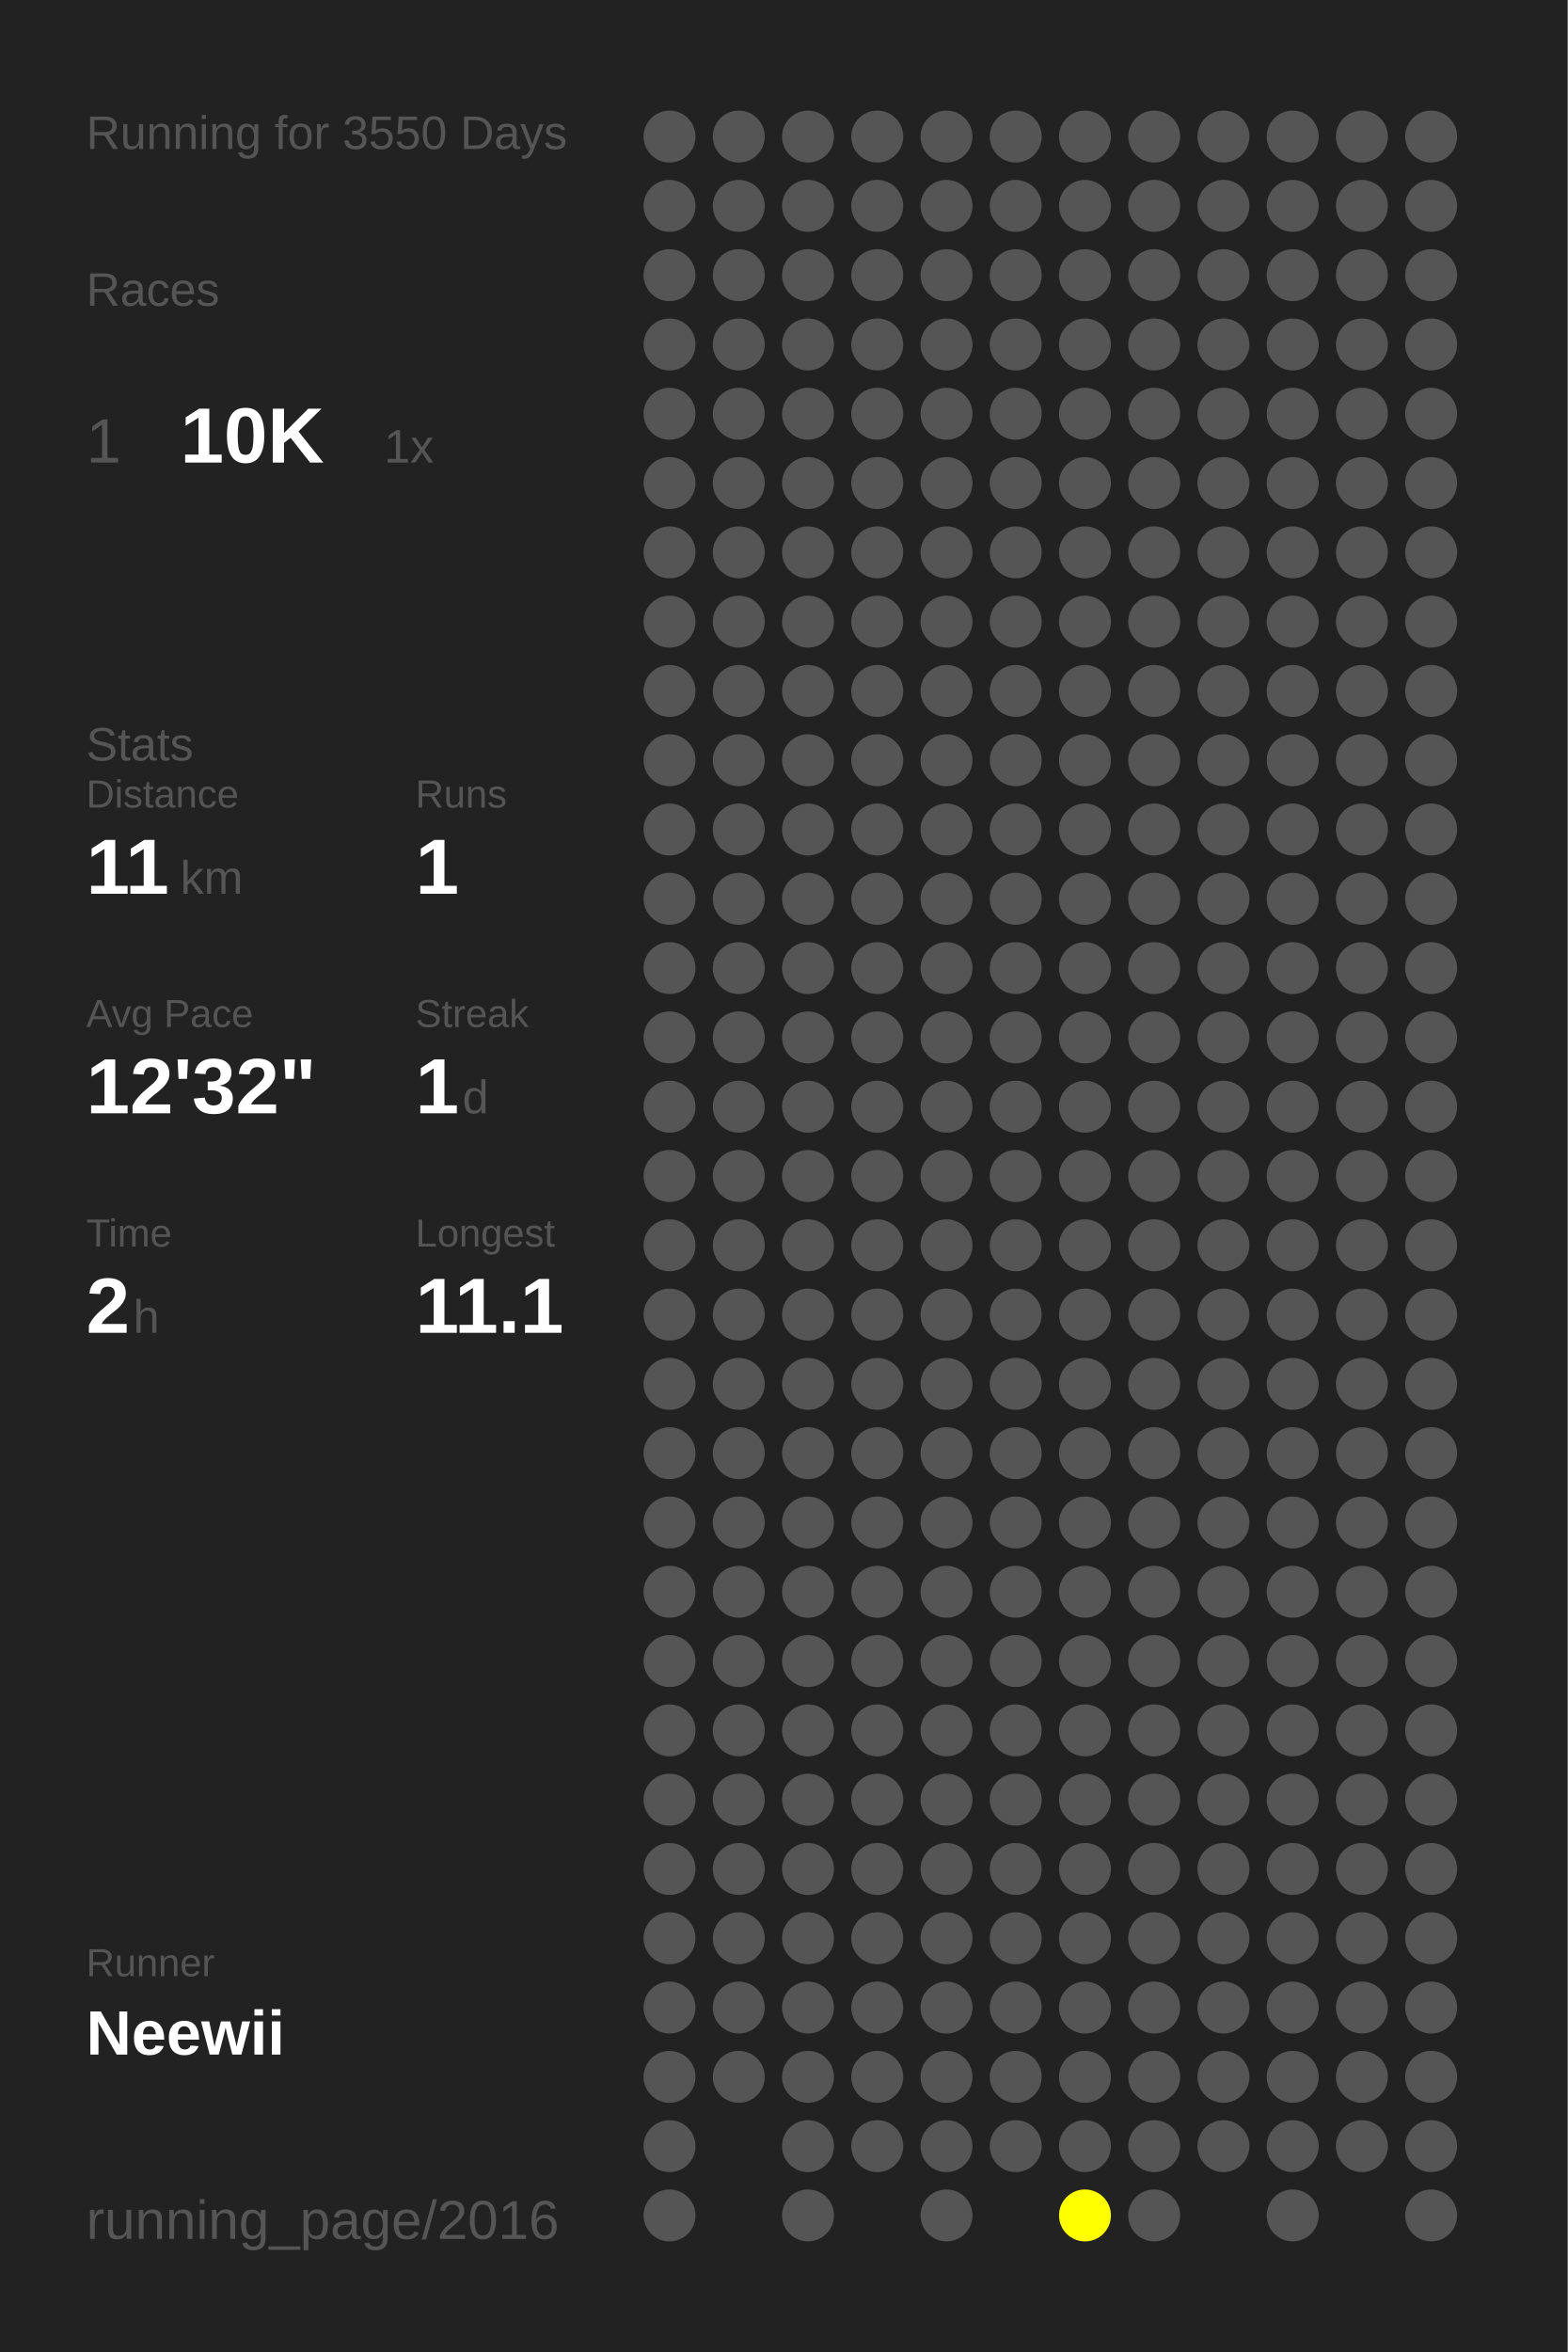
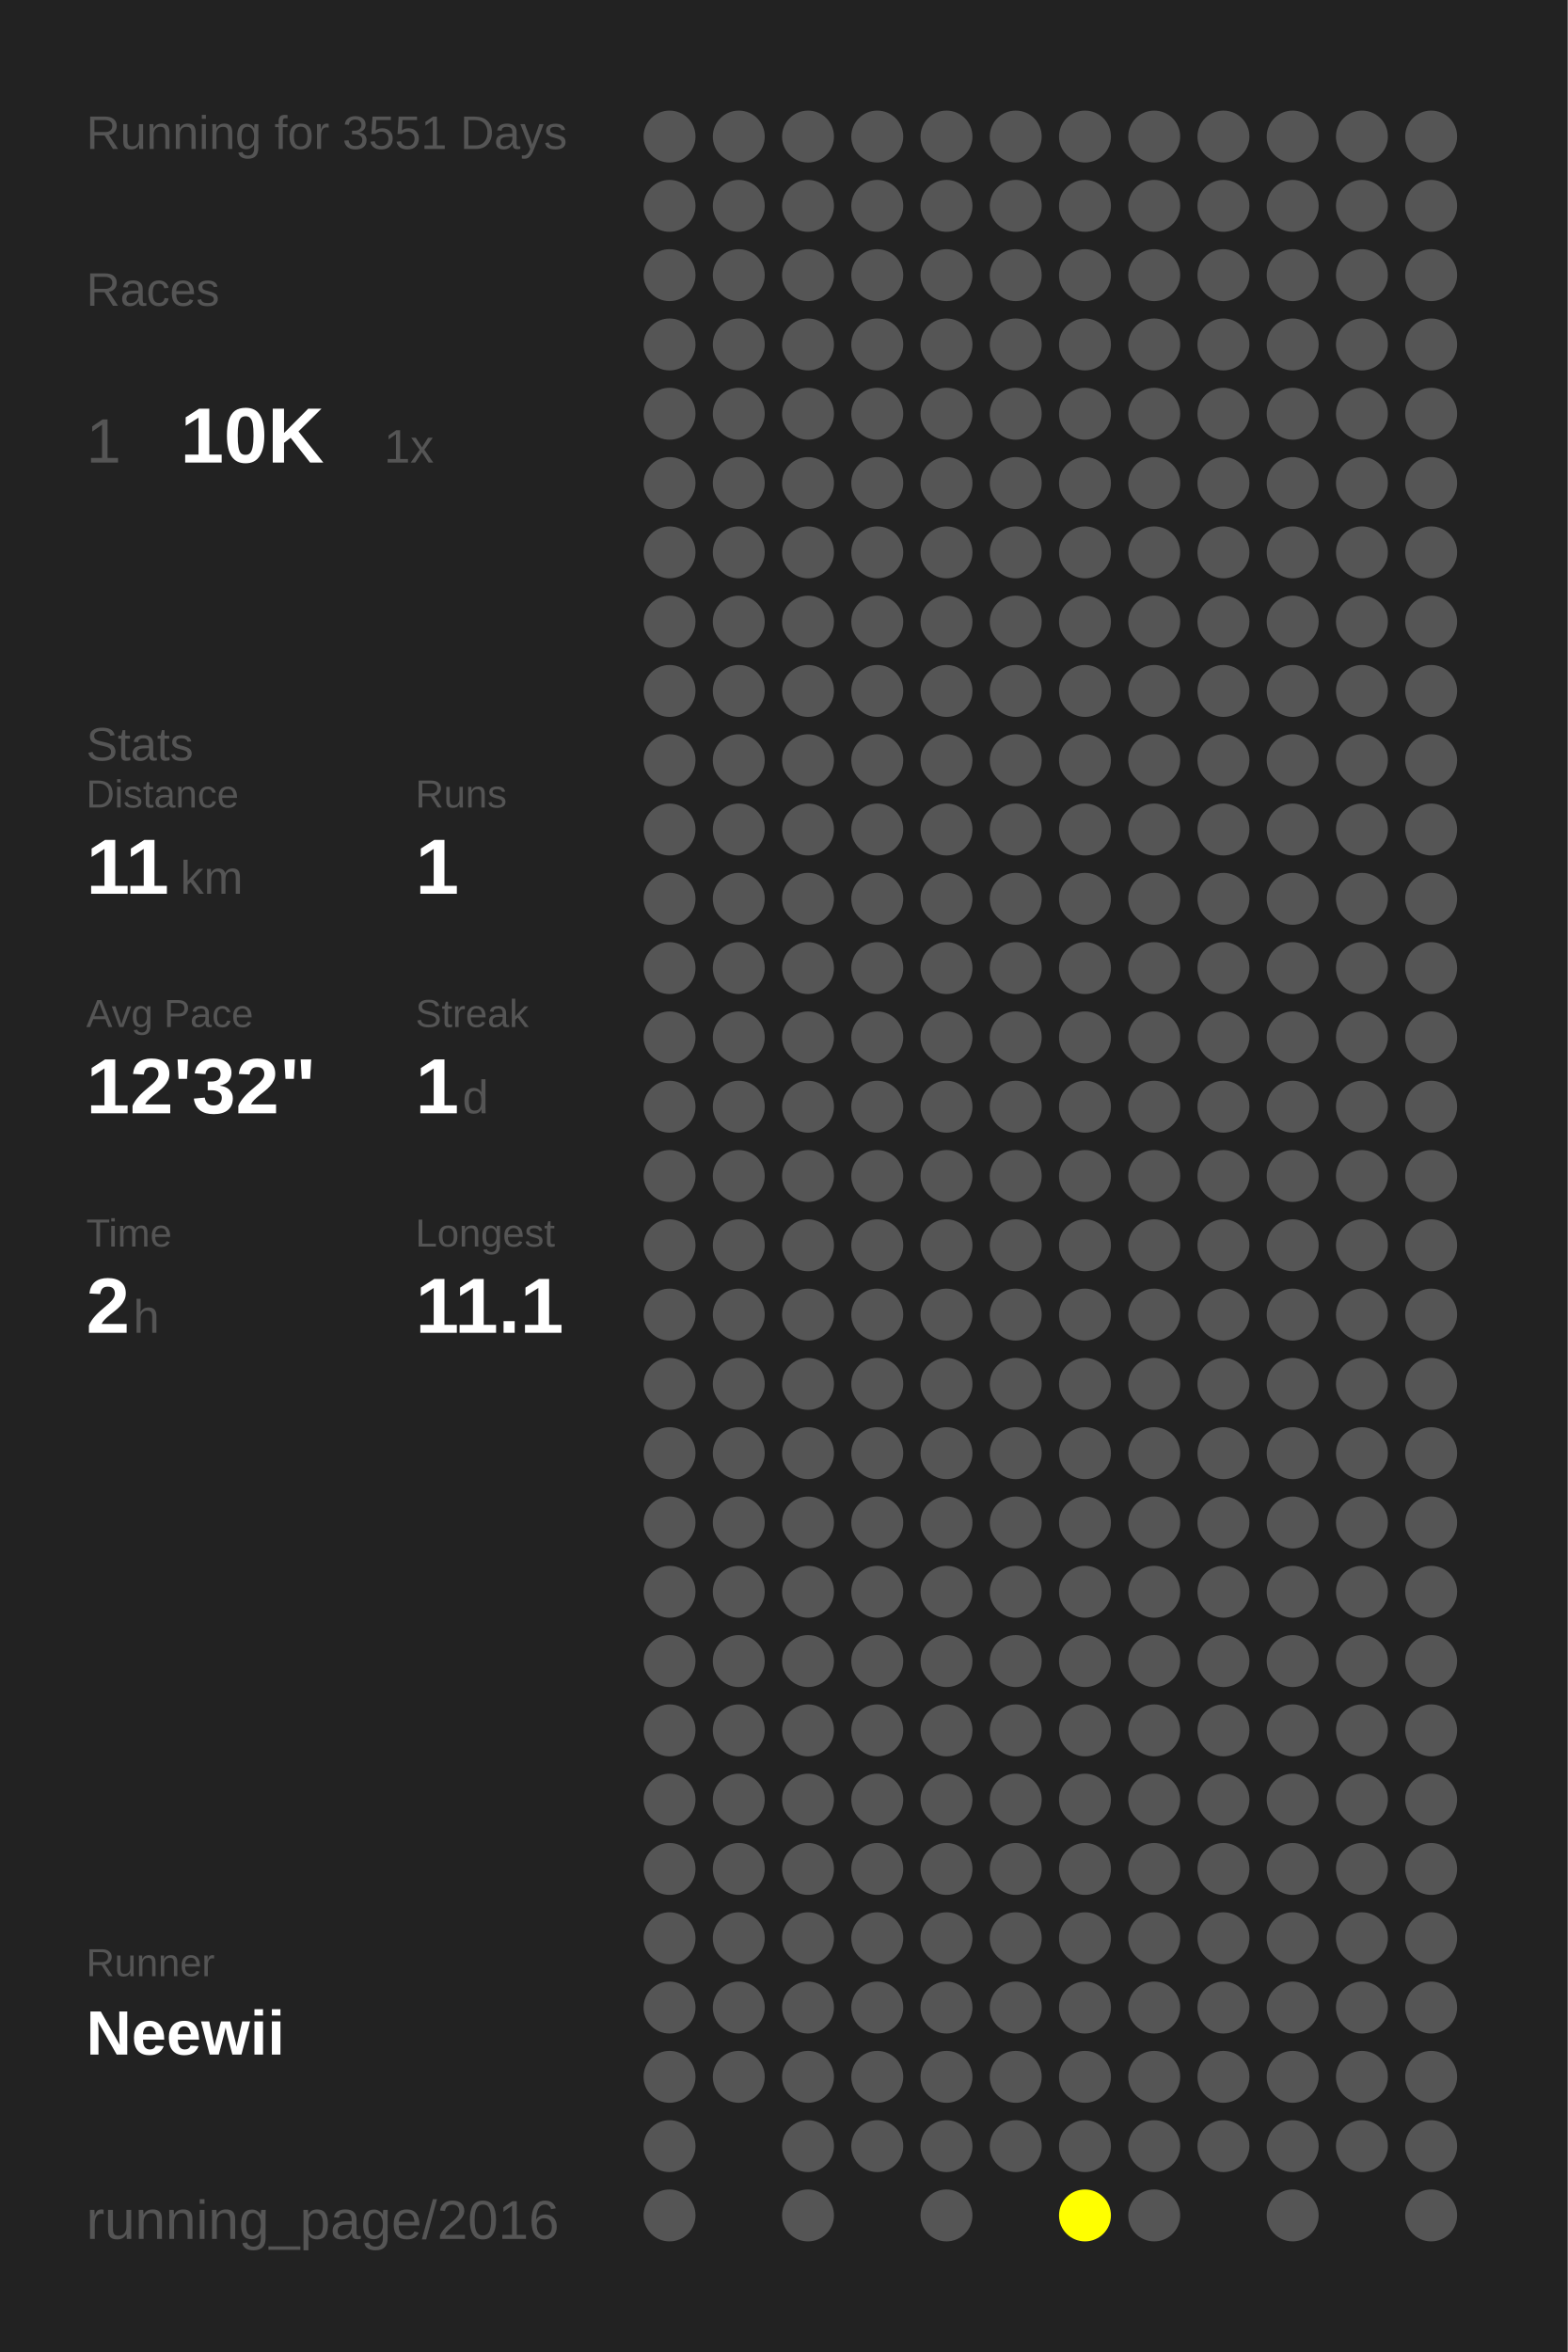
<svg xmlns="http://www.w3.org/2000/svg" baseProfile="full" height="300mm" version="1.1" viewBox="0,0,200,300" width="200mm">
  <defs />
  <rect fill="#222222" height="300" width="200" x="0" y="0" />
-   <text fill="#555555" style="font-size:6px; font-family:Arial;" x="11" y="19">Running for 3550 Days</text>
+   <text fill="#555555" style="font-size:6px; font-family:Arial;" x="11" y="19">Running for 3551 Days</text>
  <text fill="#555555" style="font-size:6px; font-family:Arial;" x="11" y="39">Races</text>
  <text fill="#555555" style="font-size:8px; font-family:Arial;" x="11" y="59">1</text>
  <text fill="#FFFFFF" style="font-size:10px; font-family:Arial; font-weight:bold;" x="23" y="59">10K</text>
  <text fill="#555555" style="font-size:6px; font-family:Arial;" x="49" y="59">1x</text>
  <text fill="#555555" style="font-size:6px; font-family:Arial;" x="11" y="97">Stats</text>
  <text fill="#555555" style="font-size:5px; font-family:Arial;" x="11" y="103">Distance</text>
  <text fill="#FFFFFF" style="font-size:10px; font-family:Arial; font-weight:bold;" x="11" y="114">11</text>
  <text fill="#555555" style="font-size:6px; font-family:Arial;" x="23" y="114">km</text>
  <text fill="#555555" style="font-size:5px; font-family:Arial;" x="53" y="103">Runs</text>
  <text fill="#FFFFFF" style="font-size:10px; font-family:Arial; font-weight:bold;" x="53" y="114">1</text>
  <text fill="#555555" style="font-size:5px; font-family:Arial;" x="11" y="131">Avg Pace</text>
  <text fill="#FFFFFF" style="font-size:10px; font-family:Arial; font-weight:bold;" x="11" y="142">12'32"</text>
  <text fill="#555555" style="font-size:5px; font-family:Arial;" x="53" y="131">Streak</text>
  <text fill="#FFFFFF" style="font-size:10px; font-family:Arial; font-weight:bold;" x="53" y="142">1</text>
  <text fill="#555555" style="font-size:6px; font-family:Arial;" x="59" y="142">d</text>
  <text fill="#555555" style="font-size:5px; font-family:Arial;" x="11" y="159">Time</text>
  <text fill="#FFFFFF" style="font-size:10px; font-family:Arial; font-weight:bold;" x="11" y="170">2</text>
  <text fill="#555555" style="font-size:6px; font-family:Arial;" x="17" y="170">h</text>
  <text fill="#555555" style="font-size:5px; font-family:Arial;" x="53" y="159">Longest</text>
  <text fill="#FFFFFF" style="font-size:10px; font-family:Arial; font-weight:bold;" x="53" y="170">11.1</text>
  <text fill="#555555" style="font-size:5px; font-family:Arial;" x="11" y="252.065">Runner</text>
  <text fill="#FFFFFF" style="font-size:8px; font-family:Arial; font-weight:bold;" x="11" y="262.065">Neewii</text>
  <text fill="#555555" style="font-size:7px; font-family:Arial;" x="11" y="285.581">running_page/2016</text>
  <circle cx="85.417" cy="17.419" fill="#555555" r="3.312" />
  <circle cx="85.417" cy="26.258" fill="#555555" r="3.312" />
  <circle cx="85.417" cy="35.097" fill="#555555" r="3.312" />
  <circle cx="85.417" cy="43.935" fill="#555555" r="3.312" />
  <circle cx="85.417" cy="52.774" fill="#555555" r="3.312" />
  <circle cx="85.417" cy="61.613" fill="#555555" r="3.312" />
  <circle cx="85.417" cy="70.452" fill="#555555" r="3.312" />
  <circle cx="85.417" cy="79.29" fill="#555555" r="3.312" />
  <circle cx="85.417" cy="88.129" fill="#555555" r="3.312" />
  <circle cx="85.417" cy="96.968" fill="#555555" r="3.312" />
  <circle cx="85.417" cy="105.806" fill="#555555" r="3.312" />
  <circle cx="85.417" cy="114.645" fill="#555555" r="3.312" />
  <circle cx="85.417" cy="123.484" fill="#555555" r="3.312" />
  <circle cx="85.417" cy="132.323" fill="#555555" r="3.312" />
  <circle cx="85.417" cy="141.161" fill="#555555" r="3.312" />
  <circle cx="85.417" cy="150" fill="#555555" r="3.312" />
  <circle cx="85.417" cy="158.839" fill="#555555" r="3.312" />
  <circle cx="85.417" cy="167.677" fill="#555555" r="3.312" />
  <circle cx="85.417" cy="176.516" fill="#555555" r="3.312" />
  <circle cx="85.417" cy="185.355" fill="#555555" r="3.312" />
  <circle cx="85.417" cy="194.194" fill="#555555" r="3.312" />
  <circle cx="85.417" cy="203.032" fill="#555555" r="3.312" />
  <circle cx="85.417" cy="211.871" fill="#555555" r="3.312" />
  <circle cx="85.417" cy="220.71" fill="#555555" r="3.312" />
  <circle cx="85.417" cy="229.548" fill="#555555" r="3.312" />
  <circle cx="85.417" cy="238.387" fill="#555555" r="3.312" />
  <circle cx="85.417" cy="247.226" fill="#555555" r="3.312" />
  <circle cx="85.417" cy="256.065" fill="#555555" r="3.312" />
  <circle cx="85.417" cy="264.903" fill="#555555" r="3.312" />
  <circle cx="85.417" cy="273.742" fill="#555555" r="3.312" />
  <circle cx="85.417" cy="282.581" fill="#555555" r="3.312" />
  <circle cx="94.25" cy="17.419" fill="#555555" r="3.312" />
  <circle cx="94.25" cy="26.258" fill="#555555" r="3.312" />
  <circle cx="94.25" cy="35.097" fill="#555555" r="3.312" />
  <circle cx="94.25" cy="43.935" fill="#555555" r="3.312" />
  <circle cx="94.25" cy="52.774" fill="#555555" r="3.312" />
  <circle cx="94.25" cy="61.613" fill="#555555" r="3.312" />
  <circle cx="94.25" cy="70.452" fill="#555555" r="3.312" />
  <circle cx="94.25" cy="79.29" fill="#555555" r="3.312" />
  <circle cx="94.25" cy="88.129" fill="#555555" r="3.312" />
  <circle cx="94.25" cy="96.968" fill="#555555" r="3.312" />
  <circle cx="94.25" cy="105.806" fill="#555555" r="3.312" />
  <circle cx="94.25" cy="114.645" fill="#555555" r="3.312" />
  <circle cx="94.25" cy="123.484" fill="#555555" r="3.312" />
  <circle cx="94.25" cy="132.323" fill="#555555" r="3.312" />
  <circle cx="94.25" cy="141.161" fill="#555555" r="3.312" />
  <circle cx="94.25" cy="150" fill="#555555" r="3.312" />
  <circle cx="94.25" cy="158.839" fill="#555555" r="3.312" />
  <circle cx="94.25" cy="167.677" fill="#555555" r="3.312" />
  <circle cx="94.25" cy="176.516" fill="#555555" r="3.312" />
  <circle cx="94.25" cy="185.355" fill="#555555" r="3.312" />
  <circle cx="94.25" cy="194.194" fill="#555555" r="3.312" />
  <circle cx="94.25" cy="203.032" fill="#555555" r="3.312" />
  <circle cx="94.25" cy="211.871" fill="#555555" r="3.312" />
  <circle cx="94.25" cy="220.71" fill="#555555" r="3.312" />
  <circle cx="94.25" cy="229.548" fill="#555555" r="3.312" />
  <circle cx="94.25" cy="238.387" fill="#555555" r="3.312" />
  <circle cx="94.25" cy="247.226" fill="#555555" r="3.312" />
  <circle cx="94.25" cy="256.065" fill="#555555" r="3.312" />
  <circle cx="94.25" cy="264.903" fill="#555555" r="3.312" />
  <circle cx="103.083" cy="17.419" fill="#555555" r="3.312" />
  <circle cx="103.083" cy="26.258" fill="#555555" r="3.312" />
  <circle cx="103.083" cy="35.097" fill="#555555" r="3.312" />
  <circle cx="103.083" cy="43.935" fill="#555555" r="3.312" />
  <circle cx="103.083" cy="52.774" fill="#555555" r="3.312" />
  <circle cx="103.083" cy="61.613" fill="#555555" r="3.312" />
  <circle cx="103.083" cy="70.452" fill="#555555" r="3.312" />
  <circle cx="103.083" cy="79.29" fill="#555555" r="3.312" />
  <circle cx="103.083" cy="88.129" fill="#555555" r="3.312" />
  <circle cx="103.083" cy="96.968" fill="#555555" r="3.312" />
  <circle cx="103.083" cy="105.806" fill="#555555" r="3.312" />
  <circle cx="103.083" cy="114.645" fill="#555555" r="3.312" />
  <circle cx="103.083" cy="123.484" fill="#555555" r="3.312" />
  <circle cx="103.083" cy="132.323" fill="#555555" r="3.312" />
  <circle cx="103.083" cy="141.161" fill="#555555" r="3.312" />
  <circle cx="103.083" cy="150" fill="#555555" r="3.312" />
  <circle cx="103.083" cy="158.839" fill="#555555" r="3.312" />
  <circle cx="103.083" cy="167.677" fill="#555555" r="3.312" />
  <circle cx="103.083" cy="176.516" fill="#555555" r="3.312" />
  <circle cx="103.083" cy="185.355" fill="#555555" r="3.312" />
  <circle cx="103.083" cy="194.194" fill="#555555" r="3.312" />
  <circle cx="103.083" cy="203.032" fill="#555555" r="3.312" />
  <circle cx="103.083" cy="211.871" fill="#555555" r="3.312" />
  <circle cx="103.083" cy="220.71" fill="#555555" r="3.312" />
  <circle cx="103.083" cy="229.548" fill="#555555" r="3.312" />
  <circle cx="103.083" cy="238.387" fill="#555555" r="3.312" />
  <circle cx="103.083" cy="247.226" fill="#555555" r="3.312" />
  <circle cx="103.083" cy="256.065" fill="#555555" r="3.312" />
  <circle cx="103.083" cy="264.903" fill="#555555" r="3.312" />
  <circle cx="103.083" cy="273.742" fill="#555555" r="3.312" />
  <circle cx="103.083" cy="282.581" fill="#555555" r="3.312" />
  <circle cx="111.917" cy="17.419" fill="#555555" r="3.312" />
  <circle cx="111.917" cy="26.258" fill="#555555" r="3.312" />
  <circle cx="111.917" cy="35.097" fill="#555555" r="3.312" />
  <circle cx="111.917" cy="43.935" fill="#555555" r="3.312" />
  <circle cx="111.917" cy="52.774" fill="#555555" r="3.312" />
  <circle cx="111.917" cy="61.613" fill="#555555" r="3.312" />
  <circle cx="111.917" cy="70.452" fill="#555555" r="3.312" />
  <circle cx="111.917" cy="79.29" fill="#555555" r="3.312" />
  <circle cx="111.917" cy="88.129" fill="#555555" r="3.312" />
  <circle cx="111.917" cy="96.968" fill="#555555" r="3.312" />
  <circle cx="111.917" cy="105.806" fill="#555555" r="3.312" />
  <circle cx="111.917" cy="114.645" fill="#555555" r="3.312" />
  <circle cx="111.917" cy="123.484" fill="#555555" r="3.312" />
  <circle cx="111.917" cy="132.323" fill="#555555" r="3.312" />
  <circle cx="111.917" cy="141.161" fill="#555555" r="3.312" />
  <circle cx="111.917" cy="150" fill="#555555" r="3.312" />
  <circle cx="111.917" cy="158.839" fill="#555555" r="3.312" />
  <circle cx="111.917" cy="167.677" fill="#555555" r="3.312" />
  <circle cx="111.917" cy="176.516" fill="#555555" r="3.312" />
  <circle cx="111.917" cy="185.355" fill="#555555" r="3.312" />
  <circle cx="111.917" cy="194.194" fill="#555555" r="3.312" />
  <circle cx="111.917" cy="203.032" fill="#555555" r="3.312" />
  <circle cx="111.917" cy="211.871" fill="#555555" r="3.312" />
  <circle cx="111.917" cy="220.71" fill="#555555" r="3.312" />
  <circle cx="111.917" cy="229.548" fill="#555555" r="3.312" />
  <circle cx="111.917" cy="238.387" fill="#555555" r="3.312" />
  <circle cx="111.917" cy="247.226" fill="#555555" r="3.312" />
  <circle cx="111.917" cy="256.065" fill="#555555" r="3.312" />
  <circle cx="111.917" cy="264.903" fill="#555555" r="3.312" />
  <circle cx="111.917" cy="273.742" fill="#555555" r="3.312" />
  <circle cx="120.75" cy="17.419" fill="#555555" r="3.312" />
  <circle cx="120.75" cy="26.258" fill="#555555" r="3.312" />
  <circle cx="120.75" cy="35.097" fill="#555555" r="3.312" />
  <circle cx="120.75" cy="43.935" fill="#555555" r="3.312" />
  <circle cx="120.75" cy="52.774" fill="#555555" r="3.312" />
  <circle cx="120.75" cy="61.613" fill="#555555" r="3.312" />
  <circle cx="120.75" cy="70.452" fill="#555555" r="3.312" />
  <circle cx="120.75" cy="79.29" fill="#555555" r="3.312" />
  <circle cx="120.75" cy="88.129" fill="#555555" r="3.312" />
  <circle cx="120.75" cy="96.968" fill="#555555" r="3.312" />
  <circle cx="120.75" cy="105.806" fill="#555555" r="3.312" />
  <circle cx="120.75" cy="114.645" fill="#555555" r="3.312" />
  <circle cx="120.75" cy="123.484" fill="#555555" r="3.312" />
  <circle cx="120.75" cy="132.323" fill="#555555" r="3.312" />
  <circle cx="120.75" cy="141.161" fill="#555555" r="3.312" />
  <circle cx="120.75" cy="150" fill="#555555" r="3.312" />
  <circle cx="120.75" cy="158.839" fill="#555555" r="3.312" />
  <circle cx="120.75" cy="167.677" fill="#555555" r="3.312" />
  <circle cx="120.75" cy="176.516" fill="#555555" r="3.312" />
  <circle cx="120.75" cy="185.355" fill="#555555" r="3.312" />
  <circle cx="120.75" cy="194.194" fill="#555555" r="3.312" />
  <circle cx="120.75" cy="203.032" fill="#555555" r="3.312" />
  <circle cx="120.75" cy="211.871" fill="#555555" r="3.312" />
  <circle cx="120.75" cy="220.71" fill="#555555" r="3.312" />
  <circle cx="120.75" cy="229.548" fill="#555555" r="3.312" />
  <circle cx="120.75" cy="238.387" fill="#555555" r="3.312" />
  <circle cx="120.75" cy="247.226" fill="#555555" r="3.312" />
  <circle cx="120.75" cy="256.065" fill="#555555" r="3.312" />
  <circle cx="120.75" cy="264.903" fill="#555555" r="3.312" />
  <circle cx="120.75" cy="273.742" fill="#555555" r="3.312" />
  <circle cx="120.75" cy="282.581" fill="#555555" r="3.312" />
  <circle cx="129.583" cy="17.419" fill="#555555" r="3.312" />
  <circle cx="129.583" cy="26.258" fill="#555555" r="3.312" />
  <circle cx="129.583" cy="35.097" fill="#555555" r="3.312" />
  <circle cx="129.583" cy="43.935" fill="#555555" r="3.312" />
  <circle cx="129.583" cy="52.774" fill="#555555" r="3.312" />
  <circle cx="129.583" cy="61.613" fill="#555555" r="3.312" />
  <circle cx="129.583" cy="70.452" fill="#555555" r="3.312" />
  <circle cx="129.583" cy="79.29" fill="#555555" r="3.312" />
  <circle cx="129.583" cy="88.129" fill="#555555" r="3.312" />
  <circle cx="129.583" cy="96.968" fill="#555555" r="3.312" />
  <circle cx="129.583" cy="105.806" fill="#555555" r="3.312" />
  <circle cx="129.583" cy="114.645" fill="#555555" r="3.312" />
  <circle cx="129.583" cy="123.484" fill="#555555" r="3.312" />
  <circle cx="129.583" cy="132.323" fill="#555555" r="3.312" />
  <circle cx="129.583" cy="141.161" fill="#555555" r="3.312" />
  <circle cx="129.583" cy="150" fill="#555555" r="3.312" />
  <circle cx="129.583" cy="158.839" fill="#555555" r="3.312" />
  <circle cx="129.583" cy="167.677" fill="#555555" r="3.312" />
  <circle cx="129.583" cy="176.516" fill="#555555" r="3.312" />
  <circle cx="129.583" cy="185.355" fill="#555555" r="3.312" />
  <circle cx="129.583" cy="194.194" fill="#555555" r="3.312" />
  <circle cx="129.583" cy="203.032" fill="#555555" r="3.312" />
  <circle cx="129.583" cy="211.871" fill="#555555" r="3.312" />
  <circle cx="129.583" cy="220.71" fill="#555555" r="3.312" />
  <circle cx="129.583" cy="229.548" fill="#555555" r="3.312" />
  <circle cx="129.583" cy="238.387" fill="#555555" r="3.312" />
  <circle cx="129.583" cy="247.226" fill="#555555" r="3.312" />
  <circle cx="129.583" cy="256.065" fill="#555555" r="3.312" />
  <circle cx="129.583" cy="264.903" fill="#555555" r="3.312" />
  <circle cx="129.583" cy="273.742" fill="#555555" r="3.312" />
  <circle cx="138.417" cy="17.419" fill="#555555" r="3.312" />
  <circle cx="138.417" cy="26.258" fill="#555555" r="3.312" />
  <circle cx="138.417" cy="35.097" fill="#555555" r="3.312" />
  <circle cx="138.417" cy="43.935" fill="#555555" r="3.312" />
  <circle cx="138.417" cy="52.774" fill="#555555" r="3.312" />
  <circle cx="138.417" cy="61.613" fill="#555555" r="3.312" />
  <circle cx="138.417" cy="70.452" fill="#555555" r="3.312" />
  <circle cx="138.417" cy="79.29" fill="#555555" r="3.312" />
  <circle cx="138.417" cy="88.129" fill="#555555" r="3.312" />
  <circle cx="138.417" cy="96.968" fill="#555555" r="3.312" />
  <circle cx="138.417" cy="105.806" fill="#555555" r="3.312" />
  <circle cx="138.417" cy="114.645" fill="#555555" r="3.312" />
  <circle cx="138.417" cy="123.484" fill="#555555" r="3.312" />
  <circle cx="138.417" cy="132.323" fill="#555555" r="3.312" />
  <circle cx="138.417" cy="141.161" fill="#555555" r="3.312" />
  <circle cx="138.417" cy="150" fill="#555555" r="3.312" />
  <circle cx="138.417" cy="158.839" fill="#555555" r="3.312" />
  <circle cx="138.417" cy="167.677" fill="#555555" r="3.312" />
  <circle cx="138.417" cy="176.516" fill="#555555" r="3.312" />
  <circle cx="138.417" cy="185.355" fill="#555555" r="3.312" />
  <circle cx="138.417" cy="194.194" fill="#555555" r="3.312" />
  <circle cx="138.417" cy="203.032" fill="#555555" r="3.312" />
  <circle cx="138.417" cy="211.871" fill="#555555" r="3.312" />
  <circle cx="138.417" cy="220.71" fill="#555555" r="3.312" />
  <circle cx="138.417" cy="229.548" fill="#555555" r="3.312" />
  <circle cx="138.417" cy="238.387" fill="#555555" r="3.312" />
  <circle cx="138.417" cy="247.226" fill="#555555" r="3.312" />
  <circle cx="138.417" cy="256.065" fill="#555555" r="3.312" />
  <circle cx="138.417" cy="264.903" fill="#555555" r="3.312" />
  <circle cx="138.417" cy="273.742" fill="#555555" r="3.312" />
  <circle cx="138.417" cy="282.581" fill="#FFFF00" r="3.312" />
  <circle cx="147.25" cy="17.419" fill="#555555" r="3.312" />
  <circle cx="147.25" cy="26.258" fill="#555555" r="3.312" />
  <circle cx="147.25" cy="35.097" fill="#555555" r="3.312" />
  <circle cx="147.25" cy="43.935" fill="#555555" r="3.312" />
  <circle cx="147.25" cy="52.774" fill="#555555" r="3.312" />
  <circle cx="147.25" cy="61.613" fill="#555555" r="3.312" />
  <circle cx="147.25" cy="70.452" fill="#555555" r="3.312" />
  <circle cx="147.25" cy="79.29" fill="#555555" r="3.312" />
  <circle cx="147.25" cy="88.129" fill="#555555" r="3.312" />
  <circle cx="147.25" cy="96.968" fill="#555555" r="3.312" />
  <circle cx="147.25" cy="105.806" fill="#555555" r="3.312" />
  <circle cx="147.25" cy="114.645" fill="#555555" r="3.312" />
  <circle cx="147.25" cy="123.484" fill="#555555" r="3.312" />
  <circle cx="147.25" cy="132.323" fill="#555555" r="3.312" />
  <circle cx="147.25" cy="141.161" fill="#555555" r="3.312" />
  <circle cx="147.25" cy="150" fill="#555555" r="3.312" />
  <circle cx="147.25" cy="158.839" fill="#555555" r="3.312" />
  <circle cx="147.25" cy="167.677" fill="#555555" r="3.312" />
  <circle cx="147.25" cy="176.516" fill="#555555" r="3.312" />
  <circle cx="147.25" cy="185.355" fill="#555555" r="3.312" />
  <circle cx="147.25" cy="194.194" fill="#555555" r="3.312" />
  <circle cx="147.25" cy="203.032" fill="#555555" r="3.312" />
  <circle cx="147.25" cy="211.871" fill="#555555" r="3.312" />
  <circle cx="147.25" cy="220.71" fill="#555555" r="3.312" />
  <circle cx="147.25" cy="229.548" fill="#555555" r="3.312" />
  <circle cx="147.25" cy="238.387" fill="#555555" r="3.312" />
  <circle cx="147.25" cy="247.226" fill="#555555" r="3.312" />
  <circle cx="147.25" cy="256.065" fill="#555555" r="3.312" />
  <circle cx="147.25" cy="264.903" fill="#555555" r="3.312" />
  <circle cx="147.25" cy="273.742" fill="#555555" r="3.312" />
  <circle cx="147.25" cy="282.581" fill="#555555" r="3.312" />
  <circle cx="156.083" cy="17.419" fill="#555555" r="3.312" />
  <circle cx="156.083" cy="26.258" fill="#555555" r="3.312" />
  <circle cx="156.083" cy="35.097" fill="#555555" r="3.312" />
  <circle cx="156.083" cy="43.935" fill="#555555" r="3.312" />
  <circle cx="156.083" cy="52.774" fill="#555555" r="3.312" />
  <circle cx="156.083" cy="61.613" fill="#555555" r="3.312" />
  <circle cx="156.083" cy="70.452" fill="#555555" r="3.312" />
  <circle cx="156.083" cy="79.29" fill="#555555" r="3.312" />
  <circle cx="156.083" cy="88.129" fill="#555555" r="3.312" />
  <circle cx="156.083" cy="96.968" fill="#555555" r="3.312" />
  <circle cx="156.083" cy="105.806" fill="#555555" r="3.312" />
  <circle cx="156.083" cy="114.645" fill="#555555" r="3.312" />
  <circle cx="156.083" cy="123.484" fill="#555555" r="3.312" />
  <circle cx="156.083" cy="132.323" fill="#555555" r="3.312" />
  <circle cx="156.083" cy="141.161" fill="#555555" r="3.312" />
  <circle cx="156.083" cy="150" fill="#555555" r="3.312" />
  <circle cx="156.083" cy="158.839" fill="#555555" r="3.312" />
  <circle cx="156.083" cy="167.677" fill="#555555" r="3.312" />
  <circle cx="156.083" cy="176.516" fill="#555555" r="3.312" />
  <circle cx="156.083" cy="185.355" fill="#555555" r="3.312" />
  <circle cx="156.083" cy="194.194" fill="#555555" r="3.312" />
  <circle cx="156.083" cy="203.032" fill="#555555" r="3.312" />
  <circle cx="156.083" cy="211.871" fill="#555555" r="3.312" />
  <circle cx="156.083" cy="220.71" fill="#555555" r="3.312" />
  <circle cx="156.083" cy="229.548" fill="#555555" r="3.312" />
  <circle cx="156.083" cy="238.387" fill="#555555" r="3.312" />
  <circle cx="156.083" cy="247.226" fill="#555555" r="3.312" />
  <circle cx="156.083" cy="256.065" fill="#555555" r="3.312" />
  <circle cx="156.083" cy="264.903" fill="#555555" r="3.312" />
  <circle cx="156.083" cy="273.742" fill="#555555" r="3.312" />
  <circle cx="164.917" cy="17.419" fill="#555555" r="3.312" />
  <circle cx="164.917" cy="26.258" fill="#555555" r="3.312" />
  <circle cx="164.917" cy="35.097" fill="#555555" r="3.312" />
  <circle cx="164.917" cy="43.935" fill="#555555" r="3.312" />
  <circle cx="164.917" cy="52.774" fill="#555555" r="3.312" />
  <circle cx="164.917" cy="61.613" fill="#555555" r="3.312" />
  <circle cx="164.917" cy="70.452" fill="#555555" r="3.312" />
  <circle cx="164.917" cy="79.29" fill="#555555" r="3.312" />
  <circle cx="164.917" cy="88.129" fill="#555555" r="3.312" />
  <circle cx="164.917" cy="96.968" fill="#555555" r="3.312" />
  <circle cx="164.917" cy="105.806" fill="#555555" r="3.312" />
  <circle cx="164.917" cy="114.645" fill="#555555" r="3.312" />
  <circle cx="164.917" cy="123.484" fill="#555555" r="3.312" />
  <circle cx="164.917" cy="132.323" fill="#555555" r="3.312" />
  <circle cx="164.917" cy="141.161" fill="#555555" r="3.312" />
  <circle cx="164.917" cy="150" fill="#555555" r="3.312" />
  <circle cx="164.917" cy="158.839" fill="#555555" r="3.312" />
  <circle cx="164.917" cy="167.677" fill="#555555" r="3.312" />
  <circle cx="164.917" cy="176.516" fill="#555555" r="3.312" />
  <circle cx="164.917" cy="185.355" fill="#555555" r="3.312" />
  <circle cx="164.917" cy="194.194" fill="#555555" r="3.312" />
  <circle cx="164.917" cy="203.032" fill="#555555" r="3.312" />
  <circle cx="164.917" cy="211.871" fill="#555555" r="3.312" />
  <circle cx="164.917" cy="220.71" fill="#555555" r="3.312" />
  <circle cx="164.917" cy="229.548" fill="#555555" r="3.312" />
  <circle cx="164.917" cy="238.387" fill="#555555" r="3.312" />
  <circle cx="164.917" cy="247.226" fill="#555555" r="3.312" />
  <circle cx="164.917" cy="256.065" fill="#555555" r="3.312" />
  <circle cx="164.917" cy="264.903" fill="#555555" r="3.312" />
  <circle cx="164.917" cy="273.742" fill="#555555" r="3.312" />
  <circle cx="164.917" cy="282.581" fill="#555555" r="3.312" />
  <circle cx="173.75" cy="17.419" fill="#555555" r="3.312" />
  <circle cx="173.75" cy="26.258" fill="#555555" r="3.312" />
  <circle cx="173.75" cy="35.097" fill="#555555" r="3.312" />
  <circle cx="173.75" cy="43.935" fill="#555555" r="3.312" />
  <circle cx="173.75" cy="52.774" fill="#555555" r="3.312" />
  <circle cx="173.75" cy="61.613" fill="#555555" r="3.312" />
  <circle cx="173.75" cy="70.452" fill="#555555" r="3.312" />
  <circle cx="173.75" cy="79.29" fill="#555555" r="3.312" />
  <circle cx="173.75" cy="88.129" fill="#555555" r="3.312" />
  <circle cx="173.75" cy="96.968" fill="#555555" r="3.312" />
  <circle cx="173.75" cy="105.806" fill="#555555" r="3.312" />
  <circle cx="173.75" cy="114.645" fill="#555555" r="3.312" />
  <circle cx="173.75" cy="123.484" fill="#555555" r="3.312" />
  <circle cx="173.75" cy="132.323" fill="#555555" r="3.312" />
  <circle cx="173.75" cy="141.161" fill="#555555" r="3.312" />
  <circle cx="173.75" cy="150" fill="#555555" r="3.312" />
  <circle cx="173.75" cy="158.839" fill="#555555" r="3.312" />
  <circle cx="173.75" cy="167.677" fill="#555555" r="3.312" />
  <circle cx="173.75" cy="176.516" fill="#555555" r="3.312" />
  <circle cx="173.75" cy="185.355" fill="#555555" r="3.312" />
  <circle cx="173.75" cy="194.194" fill="#555555" r="3.312" />
  <circle cx="173.75" cy="203.032" fill="#555555" r="3.312" />
  <circle cx="173.75" cy="211.871" fill="#555555" r="3.312" />
  <circle cx="173.75" cy="220.71" fill="#555555" r="3.312" />
  <circle cx="173.75" cy="229.548" fill="#555555" r="3.312" />
  <circle cx="173.75" cy="238.387" fill="#555555" r="3.312" />
  <circle cx="173.75" cy="247.226" fill="#555555" r="3.312" />
  <circle cx="173.75" cy="256.065" fill="#555555" r="3.312" />
  <circle cx="173.75" cy="264.903" fill="#555555" r="3.312" />
  <circle cx="173.75" cy="273.742" fill="#555555" r="3.312" />
  <circle cx="182.583" cy="17.419" fill="#555555" r="3.312" />
  <circle cx="182.583" cy="26.258" fill="#555555" r="3.312" />
  <circle cx="182.583" cy="35.097" fill="#555555" r="3.312" />
  <circle cx="182.583" cy="43.935" fill="#555555" r="3.312" />
  <circle cx="182.583" cy="52.774" fill="#555555" r="3.312" />
  <circle cx="182.583" cy="61.613" fill="#555555" r="3.312" />
  <circle cx="182.583" cy="70.452" fill="#555555" r="3.312" />
  <circle cx="182.583" cy="79.29" fill="#555555" r="3.312" />
  <circle cx="182.583" cy="88.129" fill="#555555" r="3.312" />
  <circle cx="182.583" cy="96.968" fill="#555555" r="3.312" />
  <circle cx="182.583" cy="105.806" fill="#555555" r="3.312" />
  <circle cx="182.583" cy="114.645" fill="#555555" r="3.312" />
  <circle cx="182.583" cy="123.484" fill="#555555" r="3.312" />
  <circle cx="182.583" cy="132.323" fill="#555555" r="3.312" />
  <circle cx="182.583" cy="141.161" fill="#555555" r="3.312" />
  <circle cx="182.583" cy="150" fill="#555555" r="3.312" />
  <circle cx="182.583" cy="158.839" fill="#555555" r="3.312" />
  <circle cx="182.583" cy="167.677" fill="#555555" r="3.312" />
  <circle cx="182.583" cy="176.516" fill="#555555" r="3.312" />
  <circle cx="182.583" cy="185.355" fill="#555555" r="3.312" />
  <circle cx="182.583" cy="194.194" fill="#555555" r="3.312" />
  <circle cx="182.583" cy="203.032" fill="#555555" r="3.312" />
  <circle cx="182.583" cy="211.871" fill="#555555" r="3.312" />
  <circle cx="182.583" cy="220.71" fill="#555555" r="3.312" />
  <circle cx="182.583" cy="229.548" fill="#555555" r="3.312" />
  <circle cx="182.583" cy="238.387" fill="#555555" r="3.312" />
  <circle cx="182.583" cy="247.226" fill="#555555" r="3.312" />
  <circle cx="182.583" cy="256.065" fill="#555555" r="3.312" />
  <circle cx="182.583" cy="264.903" fill="#555555" r="3.312" />
  <circle cx="182.583" cy="273.742" fill="#555555" r="3.312" />
  <circle cx="182.583" cy="282.581" fill="#555555" r="3.312" />
</svg>
